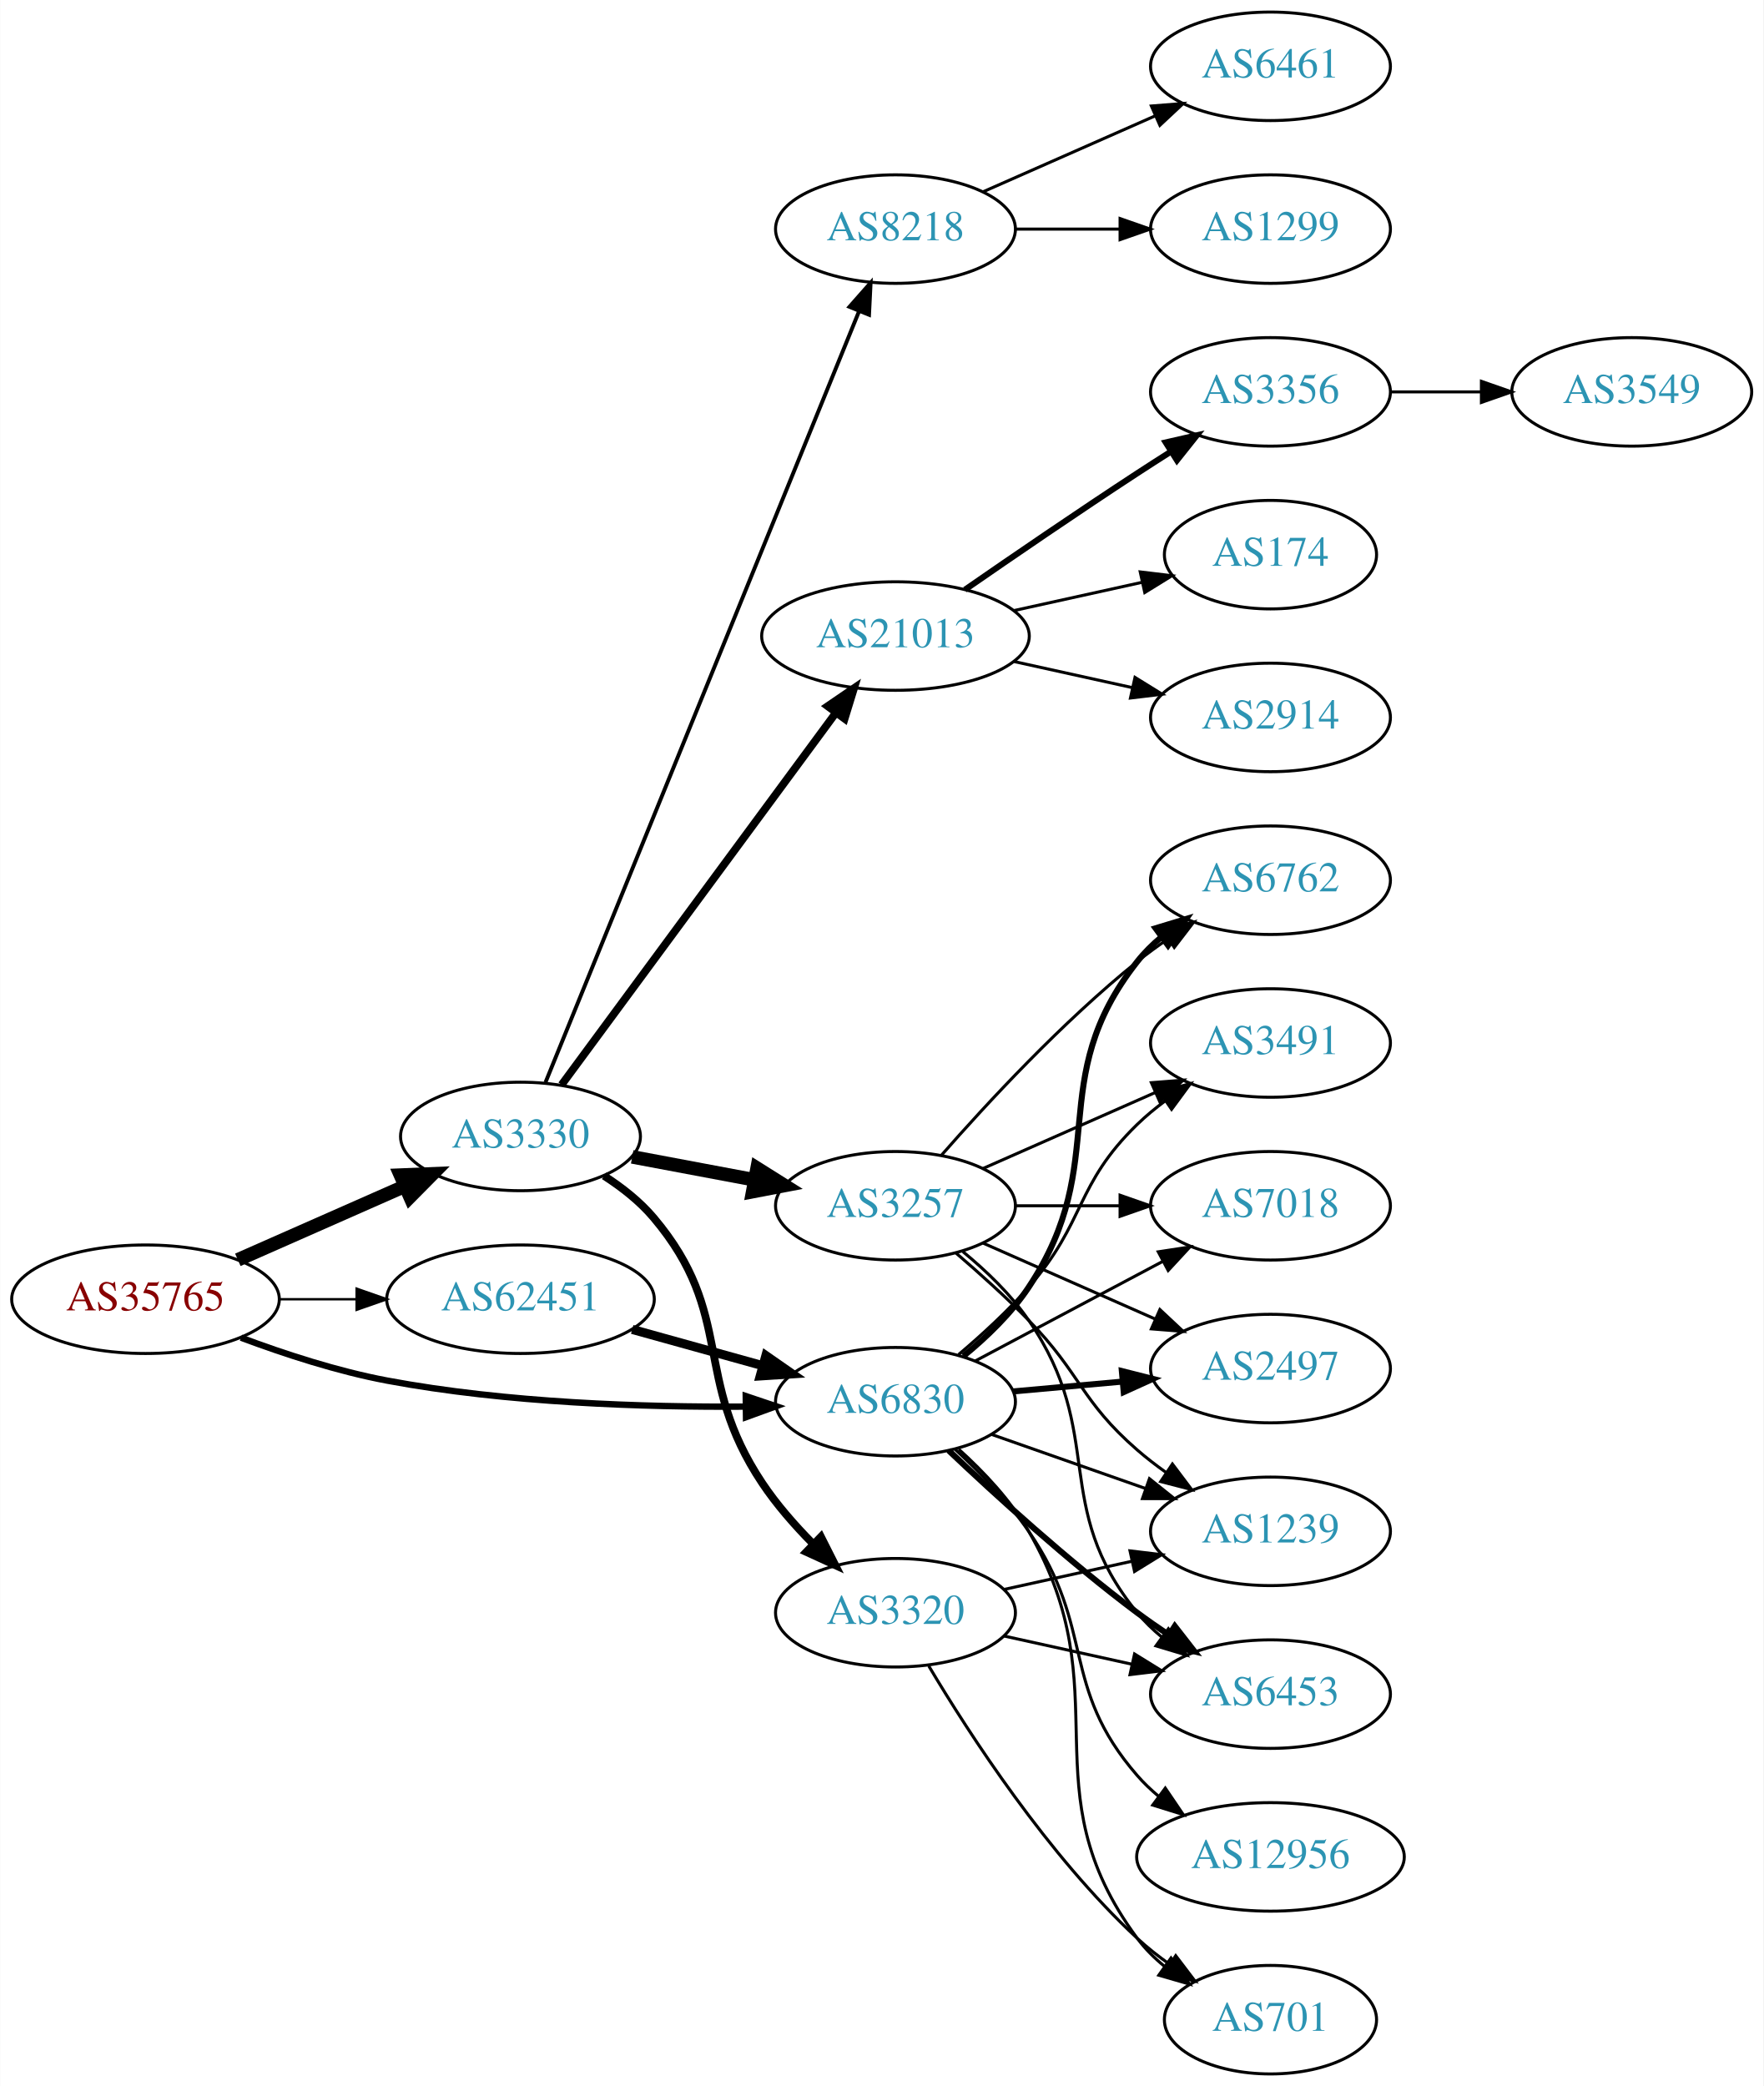
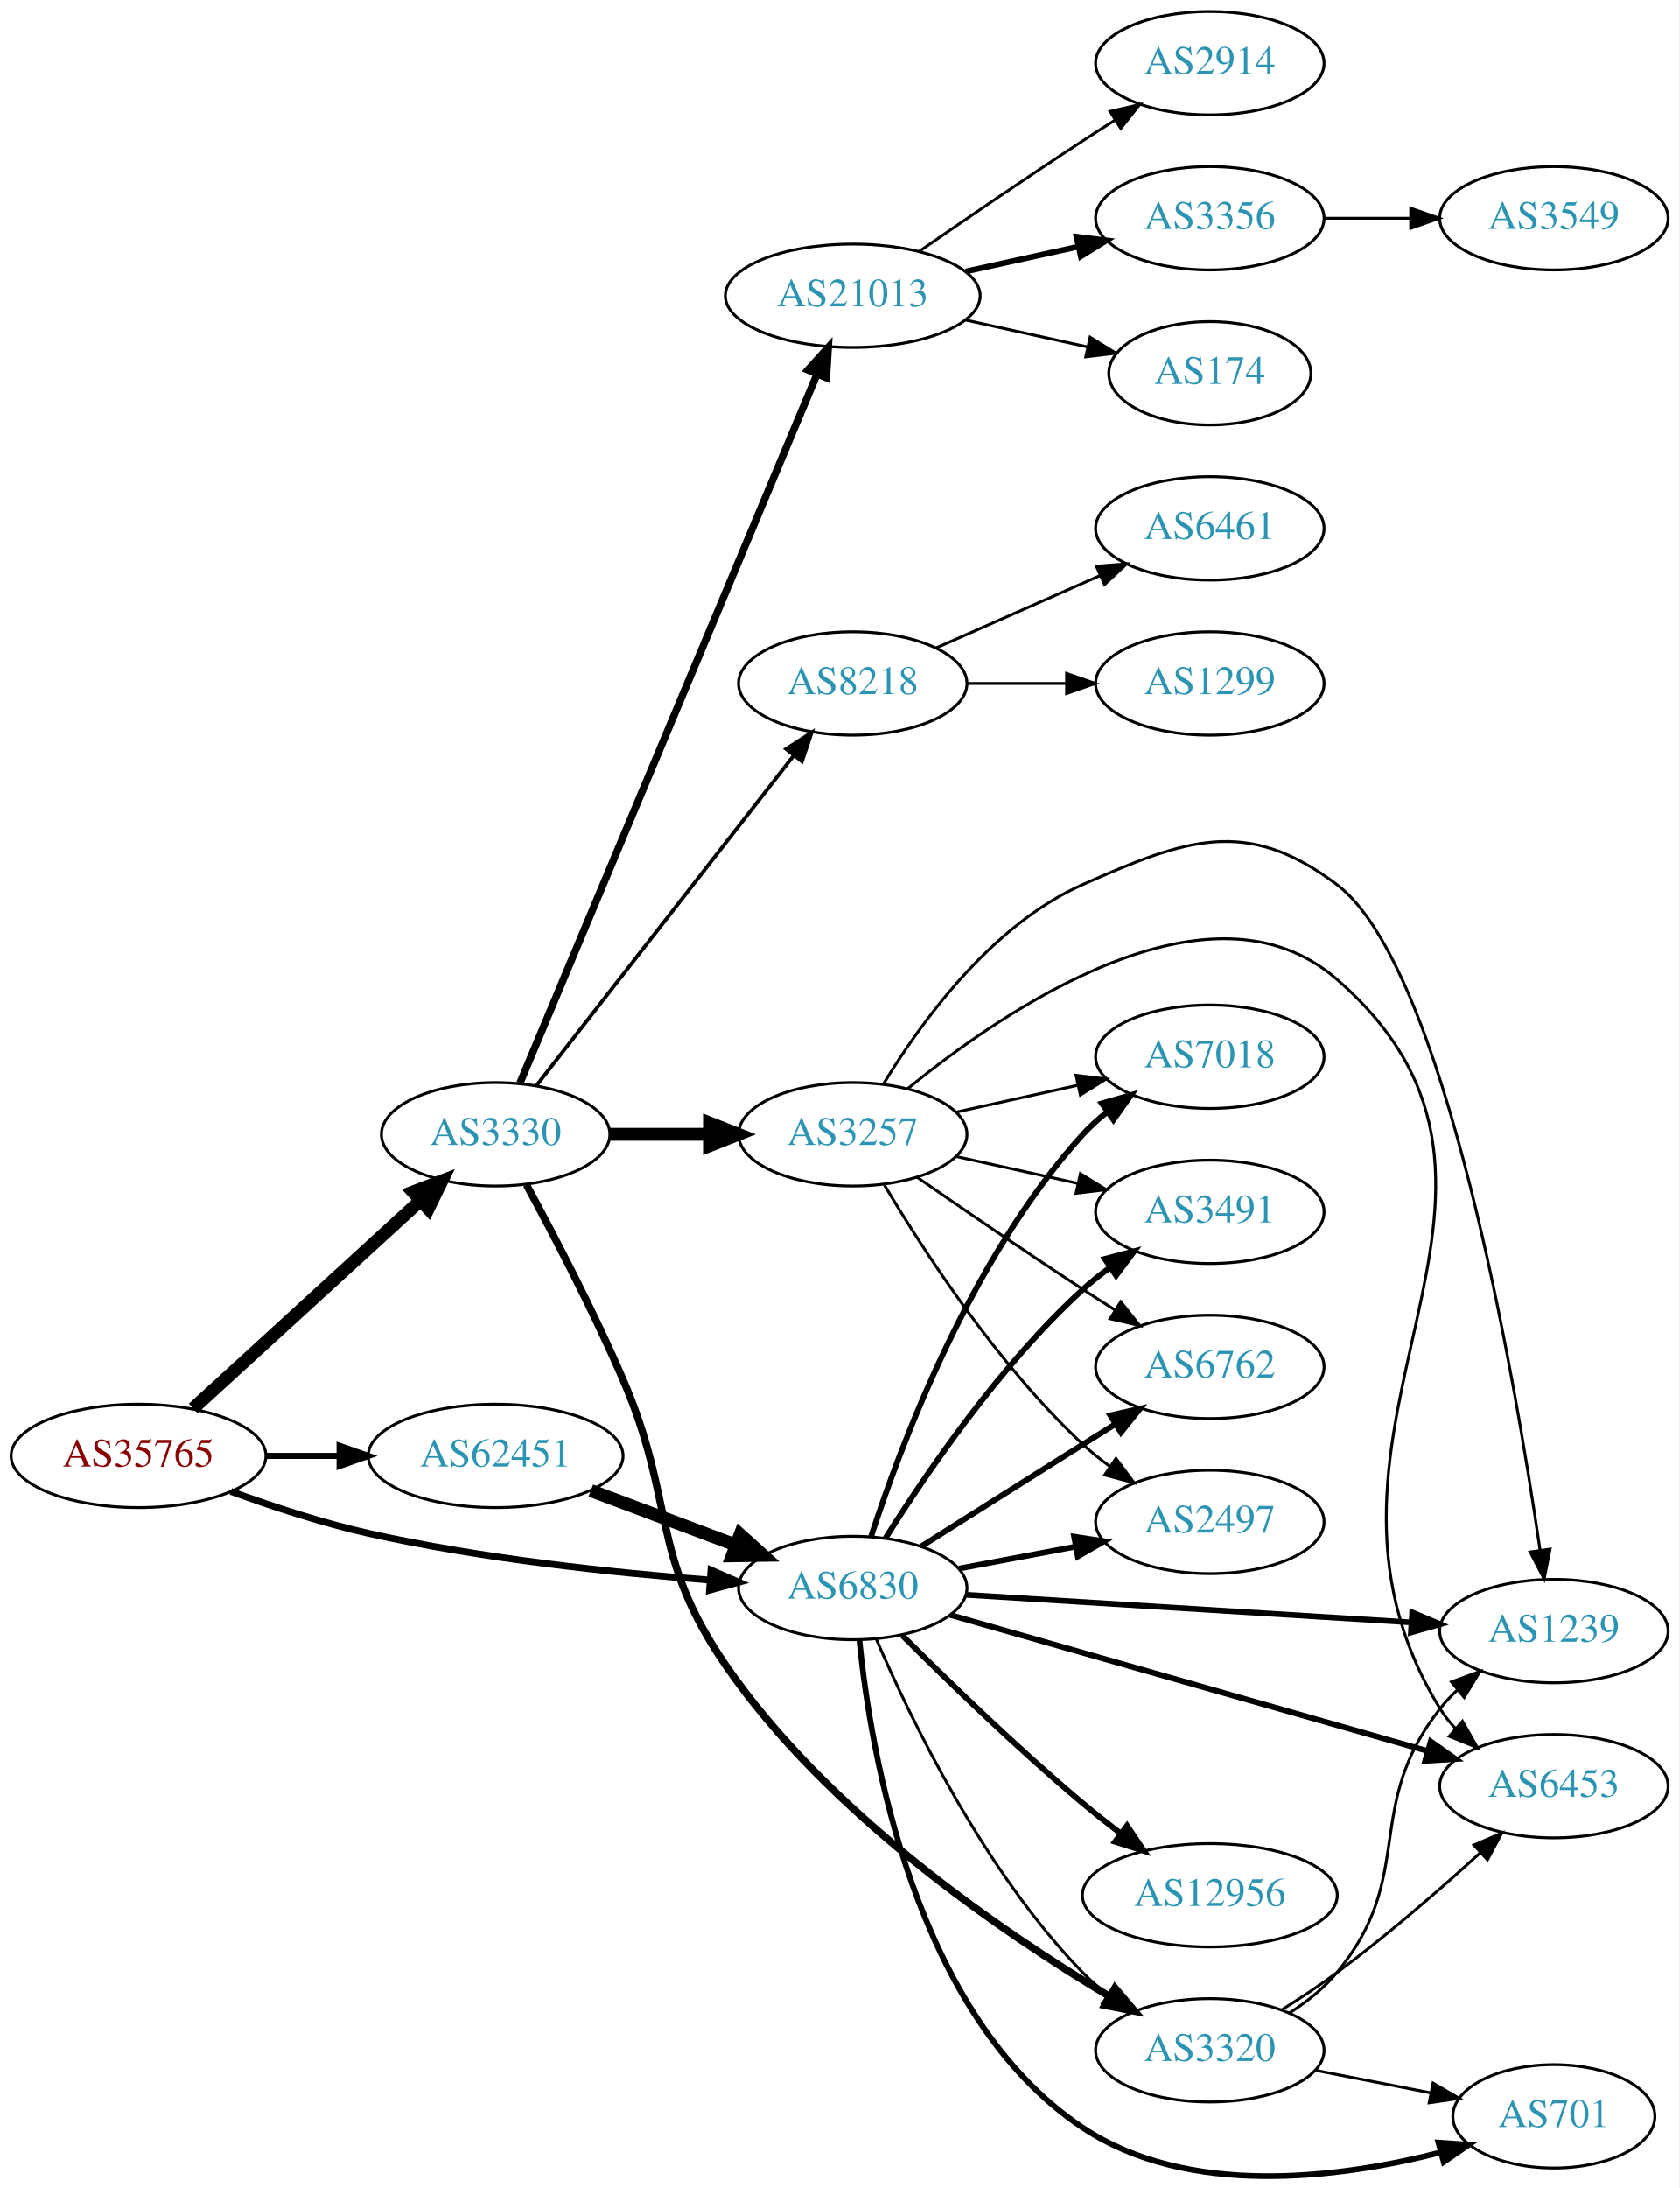
- <svg xmlns="http://www.w3.org/2000/svg" xmlns:xlink="http://www.w3.org/1999/xlink" width="585pt" height="692pt" viewBox="0.00 0.00 584.86 692.00">
-   <g id="graph0" class="graph" transform="scale(1 1) rotate(0) translate(4 688)">
-     <polygon fill="white" stroke="none" points="-4,4 -4,-688 580.862,-688 580.862,4 -4,4" />
+ <svg xmlns="http://www.w3.org/2000/svg" xmlns:xlink="http://www.w3.org/1999/xlink" width="585pt" height="762pt" viewBox="0.00 0.00 584.86 761.94">
+   <g id="graph0" class="graph" transform="scale(1 1) rotate(0) translate(4 757.943)">
+     <polygon fill="white" stroke="none" points="-4,4 -4,-757.943 580.862,-757.943 580.862,4 -4,4" />
    <g id="node1" class="node">
      <g id="a_node1">
        <a xlink:href="/asn/35765" xlink:title="AS35765 ~ Gemeindewerke Telfs GmbH [AT]">
-           <ellipse fill="#ffffff" stroke="black" cx="44.196" cy="-257" rx="44.393" ry="18" />
-           <text text-anchor="middle" x="44.196" y="-253.3" font-family="Times,serif" font-size="14.00" fill="#880000">AS35765</text>
+           <ellipse fill="#ffffff" stroke="black" cx="44.196" cy="-250.943" rx="44.393" ry="18" />
+           <text text-anchor="middle" x="44.196" y="-247.243" font-family="Times,serif" font-size="14.00" fill="#880000">AS35765</text>
        </a>
      </g>
    </g>
    <g id="node2" class="node">
      <g id="a_node2">
        <a xlink:href="/asn/3330" xlink:title="AS3330 ~ Vienna, Austria [AT]">
-           <ellipse fill="#ffffff" stroke="black" cx="168.588" cy="-311" rx="39.794" ry="18" />
-           <text text-anchor="middle" x="168.588" y="-307.3" font-family="Times,serif" font-size="14.00" fill="#2c94b3">AS3330</text>
+           <ellipse fill="#ffffff" stroke="black" cx="168.588" cy="-362.943" rx="39.794" ry="18" />
+           <text text-anchor="middle" x="168.588" y="-359.243" font-family="Times,serif" font-size="14.00" fill="#2c94b3">AS3330</text>
        </a>
      </g>
    </g>
    <g id="edge1" class="edge">
-       <path fill="none" stroke="black" stroke-width="4.5" d="M74.824,-270.072C91.418,-277.393 112.278,-286.597 130.011,-294.421" />
-       <polygon fill="black" stroke="black" stroke-width="4.5" points="128.756,-298.171 139.495,-298.605 131.935,-290.966 128.756,-298.171" />
+       <path fill="none" stroke="black" stroke-width="4.5" d="M63.255,-267.469C84.165,-286.603 118.745,-318.247 142.317,-339.817" />
+       <polygon fill="black" stroke="black" stroke-width="4.5" points="139.817,-342.867 149.853,-346.713 145.134,-337.057 139.817,-342.867" />
    </g>
    <g id="node3" class="node">
      <g id="a_node3">
        <a xlink:href="/asn/6830" xlink:title="AS6830 ~ LibertyGlobal [AT]">
-           <ellipse fill="#ffffff" stroke="black" cx="292.98" cy="-223" rx="39.794" ry="18" />
-           <text text-anchor="middle" x="292.98" y="-219.3" font-family="Times,serif" font-size="14.00" fill="#2c94b3">AS6830</text>
+           <ellipse fill="#ffffff" stroke="black" cx="292.98" cy="-204.943" rx="39.794" ry="18" />
+           <text text-anchor="middle" x="292.98" y="-201.243" font-family="Times,serif" font-size="14.00" fill="#2c94b3">AS6830</text>
        </a>
      </g>
    </g>
    <g id="edge2" class="edge">
-       <path fill="none" stroke="black" stroke-width="2.118" d="M75.862,-244.249C90.323,-238.836 107.972,-233.075 124.392,-230 163.95,-222.591 209.639,-221.141 243.311,-221.376" />
-       <polygon fill="black" stroke="black" stroke-width="2.118" points="243.313,-224.876 253.355,-221.498 243.398,-217.877 243.313,-224.876" />
+       <path fill="none" stroke="black" stroke-width="2.382" d="M76.35,-238.583C90.762,-233.319 108.234,-227.568 124.392,-223.943 163.878,-215.083 209.574,-210.251 243.266,-207.681" />
+       <polygon fill="black" stroke="black" stroke-width="2.382" points="243.595,-211.167 253.316,-206.954 243.09,-204.185 243.595,-211.167" />
    </g>
    <g id="node4" class="node">
      <g id="a_node4">
        <a xlink:href="/asn/62451" xlink:title="AS62451 ~ Ing. Rudolf Geiger &amp; Co [AT]">
-           <ellipse fill="#ffffff" stroke="black" cx="168.588" cy="-257" rx="44.393" ry="18" />
-           <text text-anchor="middle" x="168.588" y="-253.3" font-family="Times,serif" font-size="14.00" fill="#2c94b3">AS62451</text>
+           <ellipse fill="#ffffff" stroke="black" cx="168.588" cy="-250.943" rx="44.393" ry="18" />
+           <text text-anchor="middle" x="168.588" y="-247.243" font-family="Times,serif" font-size="14.00" fill="#2c94b3">AS62451</text>
        </a>
      </g>
    </g>
    <g id="edge3" class="edge">
-       <path fill="none" stroke="black" stroke-width="0.794" d="M88.692,-257C96.898,-257 105.569,-257 114.041,-257" />
-       <polygon fill="black" stroke="black" stroke-width="0.794" points="114.233,-260.5 124.233,-257 114.233,-253.5 114.233,-260.5" />
+       <path fill="none" stroke="black" stroke-width="2.118" d="M88.692,-250.943C96.898,-250.943 105.569,-250.943 114.041,-250.943" />
+       <polygon fill="black" stroke="black" stroke-width="2.118" points="114.233,-254.443 124.233,-250.943 114.233,-247.443 114.233,-254.443" />
    </g>
    <g id="node5" class="node">
      <g id="a_node5">
        <a xlink:href="/asn/21013" xlink:title="AS21013 ~ Wels, AT [AT]">
-           <ellipse fill="#ffffff" stroke="black" cx="292.98" cy="-477" rx="44.393" ry="18" />
-           <text text-anchor="middle" x="292.98" y="-473.3" font-family="Times,serif" font-size="14.00" fill="#2c94b3">AS21013</text>
+           <ellipse fill="#ffffff" stroke="black" cx="292.98" cy="-654.943" rx="44.393" ry="18" />
+           <text text-anchor="middle" x="292.98" y="-651.243" font-family="Times,serif" font-size="14.00" fill="#2c94b3">AS21013</text>
        </a>
      </g>
    </g>
    <g id="edge4" class="edge">
-       <path fill="none" stroke="black" stroke-width="2.571" d="M182.225,-328.14C203.846,-357.464 248.037,-417.4 273.252,-451.599" />
-       <polygon fill="black" stroke="black" stroke-width="2.571" points="270.477,-453.733 279.229,-459.705 276.111,-449.579 270.477,-453.733" />
+       <path fill="none" stroke="black" stroke-width="2.571" d="M177.06,-380.769C197.715,-430.048 255.694,-568.372 280.493,-627.537" />
+       <polygon fill="black" stroke="black" stroke-width="2.571" points="277.357,-629.109 284.451,-636.979 283.813,-626.403 277.357,-629.109" />
    </g>
    <g id="node6" class="node">
      <g id="a_node6">
-         <a xlink:href="/asn/3257" xlink:title="AS3257 ~ GTT [DE]">
-           <ellipse fill="#ffffff" stroke="black" cx="292.98" cy="-288" rx="39.794" ry="18" />
-           <text text-anchor="middle" x="292.98" y="-284.3" font-family="Times,serif" font-size="14.00" fill="#2c94b3">AS3257</text>
+         <a xlink:href="/asn/8218" xlink:title="AS8218 ~ legacy Neotelecoms [FR]">
+           <ellipse fill="#ffffff" stroke="black" cx="292.98" cy="-519.943" rx="39.794" ry="18" />
+           <text text-anchor="middle" x="292.98" y="-516.243" font-family="Times,serif" font-size="14.00" fill="#2c94b3">AS8218</text>
        </a>
      </g>
    </g>
    <g id="edge5" class="edge">
-       <path fill="none" stroke="black" stroke-width="4.5" d="M205.648,-304.224C218.347,-301.837 232.794,-299.122 246.188,-296.605" />
-       <polygon fill="black" stroke="black" stroke-width="4.5" points="247.078,-300.445 256.178,-294.728 245.623,-292.705 247.078,-300.445" />
+       <path fill="none" stroke="black" stroke-width="1.286" d="M182.919,-380.043C204.531,-407.766 247.318,-462.652 272.395,-494.819" />
+       <polygon fill="black" stroke="black" stroke-width="1.286" points="269.757,-497.128 278.666,-502.863 275.278,-492.825 269.757,-497.128" />
    </g>
    <g id="node7" class="node">
      <g id="a_node7">
-         <a xlink:href="/asn/8218" xlink:title="AS8218 ~ legacy Neotelecoms [FR]">
-           <ellipse fill="#ffffff" stroke="black" cx="292.98" cy="-612" rx="39.794" ry="18" />
-           <text text-anchor="middle" x="292.98" y="-608.3" font-family="Times,serif" font-size="14.00" fill="#2c94b3">AS8218</text>
+         <a xlink:href="/asn/3257" xlink:title="AS3257 ~ GTT [DE]">
+           <ellipse fill="#ffffff" stroke="black" cx="292.98" cy="-362.943" rx="39.794" ry="18" />
+           <text text-anchor="middle" x="292.98" y="-359.243" font-family="Times,serif" font-size="14.00" fill="#2c94b3">AS3257</text>
        </a>
      </g>
    </g>
    <g id="edge6" class="edge">
-       <path fill="none" stroke="black" stroke-width="1.286" d="M176.878,-328.928C197.499,-379.64 256.34,-524.35 280.95,-584.872" />
-       <polygon fill="black" stroke="black" stroke-width="1.286" points="277.72,-586.221 284.729,-594.166 284.204,-583.585 277.72,-586.221" />
+       <path fill="none" stroke="black" stroke-width="4.5" d="M208.314,-362.943C219.252,-362.943 231.303,-362.943 242.769,-362.943" />
+       <polygon fill="black" stroke="black" stroke-width="4.5" points="243.087,-366.88 253.087,-362.943 243.087,-359.005 243.087,-366.88" />
    </g>
    <g id="node8" class="node">
      <g id="a_node8">
        <a xlink:href="/asn/3320" xlink:title="AS3320 ~ DTAG [DE]">
-           <ellipse fill="#ffffff" stroke="black" cx="292.98" cy="-153" rx="39.794" ry="18" />
-           <text text-anchor="middle" x="292.98" y="-149.3" font-family="Times,serif" font-size="14.00" fill="#2c94b3">AS3320</text>
+           <ellipse fill="#ffffff" stroke="black" cx="417.373" cy="-43.943" rx="39.794" ry="18" />
+           <text text-anchor="middle" x="417.373" y="-40.243" font-family="Times,serif" font-size="14.00" fill="#2c94b3">AS3320</text>
        </a>
      </g>
    </g>
    <g id="edge7" class="edge">
-       <path fill="none" stroke="black" stroke-width="2.571" d="M196.301,-297.934C202.297,-294.076 208.225,-289.41 212.784,-284 240.015,-251.686 225.344,-231.16 248.784,-196 253.489,-188.943 259.483,-182.089 265.496,-176.004" />
-       <polygon fill="black" stroke="black" stroke-width="2.571" points="268.255,-178.207 273.029,-168.749 263.399,-173.165 268.255,-178.207" />
-     </g>
-     <g id="node13" class="node">
-       <g id="a_node13">
-         <a xlink:href="/asn/1239" xlink:title="AS1239 ~ Sprint [US]">
-           <ellipse fill="#ffffff" stroke="black" cx="417.373" cy="-180" rx="39.794" ry="18" />
-           <text text-anchor="middle" x="417.373" y="-176.3" font-family="Times,serif" font-size="14.00" fill="#2c94b3">AS1239</text>
-         </a>
-       </g>
-     </g>
-     <g id="edge24" class="edge">
-       <path fill="none" stroke="black" d="M324.865,-212.149C340.375,-206.7 359.36,-200.03 376.009,-194.181" />
-       <polygon fill="black" stroke="black" points="377.223,-197.464 385.498,-190.847 374.903,-190.86 377.223,-197.464" />
+       <path fill="none" stroke="black" stroke-width="2.571" d="M179.347,-345.342C188.565,-328.364 202.476,-301.799 212.784,-277.943 231.521,-234.581 221.996,-216.849 248.784,-177.943 284.087,-126.671 344.708,-85.239 382.553,-62.648" />
+       <polygon fill="black" stroke="black" stroke-width="2.571" points="384.335,-65.66 391.191,-57.582 380.794,-59.622 384.335,-65.66" />
+     </g>
+     <g id="edge27" class="edge">
+       <path fill="none" stroke="black" d="M301.203,-187.104C313.014,-159.606 338.646,-106.343 373.176,-70.943 375.801,-68.252 378.745,-65.711 381.829,-63.343" />
+       <polygon fill="black" stroke="black" points="384.004,-66.093 390.2,-57.499 379.997,-60.354 384.004,-66.093" />
    </g>
    <g id="node14" class="node">
      <g id="a_node14">
-         <a xlink:href="/asn/2497" xlink:title="AS2497 ~ Internet Initiative Japan Inc. [JP]">
-           <ellipse fill="#ffffff" stroke="black" cx="417.373" cy="-234" rx="39.794" ry="18" />
-           <text text-anchor="middle" x="417.373" y="-230.3" font-family="Times,serif" font-size="14.00" fill="#2c94b3">AS2497</text>
-         </a>
-       </g>
-     </g>
-     <g id="edge26" class="edge">
-       <path fill="none" stroke="black" stroke-width="2" d="M332.035,-226.42C343.433,-227.445 356.086,-228.582 368.052,-229.657" />
-       <polygon fill="black" stroke="black" stroke-width="2" points="368.068,-233.173 378.341,-230.582 368.695,-226.201 368.068,-233.173" />
+         <a xlink:href="/asn/7018" xlink:title="AS7018 ~ AT&amp;T Services, Inc. [US]">
+           <ellipse fill="#ffffff" stroke="black" cx="417.373" cy="-389.943" rx="39.794" ry="18" />
+           <text text-anchor="middle" x="417.373" y="-386.243" font-family="Times,serif" font-size="14.00" fill="#2c94b3">AS7018</text>
+         </a>
+       </g>
+     </g>
+     <g id="edge25" class="edge">
+       <path fill="none" stroke="black" stroke-width="2" d="M299.394,-222.932C309.578,-254.374 334.142,-320.055 373.176,-362.943 375.706,-365.722 378.587,-368.323 381.632,-370.728" />
+       <polygon fill="black" stroke="black" stroke-width="2" points="379.766,-373.695 389.948,-376.624 383.814,-367.985 379.766,-373.695" />
    </g>
    <g id="node15" class="node">
      <g id="a_node15">
-         <a xlink:href="/asn/6762" xlink:title="AS6762 ~ TELECOM ITALIA SPARKLE S.p.A. [IT]">
-           <ellipse fill="#ffffff" stroke="black" cx="417.373" cy="-396" rx="39.794" ry="18" />
-           <text text-anchor="middle" x="417.373" y="-392.3" font-family="Times,serif" font-size="14.00" fill="#2c94b3">AS6762</text>
-         </a>
-       </g>
-     </g>
-     <g id="edge29" class="edge">
-       <path fill="none" stroke="black" stroke-width="2" d="M315.51,-238.125C323.23,-244.448 331.436,-252.343 337.176,-261 365.138,-303.168 341.878,-329.246 373.176,-369 375.502,-371.953 378.245,-374.67 381.204,-377.147" />
-       <polygon fill="black" stroke="black" stroke-width="2" points="379.264,-380.064 389.401,-383.145 383.397,-374.415 379.264,-380.064" />
+         <a xlink:href="/asn/3491" xlink:title="AS3491 ~ PCCW Global, Inc. [US]">
+           <ellipse fill="#ffffff" stroke="black" cx="417.373" cy="-335.943" rx="39.794" ry="18" />
+           <text text-anchor="middle" x="417.373" y="-332.243" font-family="Times,serif" font-size="14.00" fill="#2c94b3">AS3491</text>
+         </a>
+       </g>
+     </g>
+     <g id="edge31" class="edge">
+       <path fill="none" stroke="black" stroke-width="2" d="M304.408,-222.308C318.197,-244.294 344.165,-282.489 373.176,-308.943 376.107,-311.615 379.336,-314.179 382.67,-316.592" />
+       <polygon fill="black" stroke="black" stroke-width="2" points="380.812,-319.56 391.06,-322.25 384.726,-313.757 380.812,-319.56" />
    </g>
    <g id="node16" class="node">
      <g id="a_node16">
        <a xlink:href="/asn/6453" xlink:title="AS6453 ~ TATA COMMUNICATIONS (AMERICA) INC [US]">
-           <ellipse fill="#ffffff" stroke="black" cx="417.373" cy="-126" rx="39.794" ry="18" />
-           <text text-anchor="middle" x="417.373" y="-122.3" font-family="Times,serif" font-size="14.00" fill="#2c94b3">AS6453</text>
-         </a>
-       </g>
-     </g>
-     <g id="edge23" class="edge">
-       <path fill="none" stroke="black" stroke-width="2" d="M310.592,-206.855C326.159,-192.087 350.384,-170.014 373.176,-153 376.525,-150.5 380.109,-148.004 383.728,-145.594" />
-       <polygon fill="black" stroke="black" stroke-width="2" points="385.632,-148.53 392.139,-140.169 381.838,-142.648 385.632,-148.53" />
+           <ellipse fill="#ffffff" stroke="black" cx="537.215" cy="-135.943" rx="39.794" ry="18" />
+           <text text-anchor="middle" x="537.215" y="-132.243" font-family="Times,serif" font-size="14.00" fill="#2c94b3">AS6453</text>
+         </a>
+       </g>
+     </g>
+     <g id="edge24" class="edge">
+       <path fill="none" stroke="black" stroke-width="2" d="M326.901,-195.565C370.016,-183.284 445.696,-161.727 493.273,-148.175" />
+       <polygon fill="black" stroke="black" stroke-width="2" points="494.319,-151.516 502.977,-145.41 492.401,-144.784 494.319,-151.516" />
    </g>
    <g id="node17" class="node">
      <g id="a_node17">
-         <a xlink:href="/asn/3491" xlink:title="AS3491 ~ PCCW Global, Inc. [US]">
-           <ellipse fill="#ffffff" stroke="black" cx="417.373" cy="-342" rx="39.794" ry="18" />
-           <text text-anchor="middle" x="417.373" y="-338.3" font-family="Times,serif" font-size="14.00" fill="#2c94b3">AS3491</text>
-         </a>
-       </g>
-     </g>
-     <g id="edge25" class="edge">
-       <path fill="none" stroke="black" d="M313.912,-238.642C321.602,-245.146 330.206,-253.031 337.176,-261 356.167,-282.711 352.483,-294.906 373.176,-315 376.022,-317.763 379.195,-320.386 382.496,-322.834" />
-       <polygon fill="black" stroke="black" points="380.612,-325.786 390.843,-328.538 384.561,-320.006 380.612,-325.786" />
+         <a xlink:href="/asn/1239" xlink:title="AS1239 ~ Sprint [US]">
+           <ellipse fill="#ffffff" stroke="black" cx="537.215" cy="-189.943" rx="39.794" ry="18" />
+           <text text-anchor="middle" x="537.215" y="-186.243" font-family="Times,serif" font-size="14.00" fill="#2c94b3">AS1239</text>
+         </a>
+       </g>
+     </g>
+     <g id="edge26" class="edge">
+       <path fill="none" stroke="black" stroke-width="2" d="M332.363,-202.566C374.319,-199.968 441.648,-195.799 487.348,-192.969" />
+       <polygon fill="black" stroke="black" stroke-width="2" points="487.847,-196.445 497.612,-192.333 487.414,-189.458 487.847,-196.445" />
    </g>
    <g id="node18" class="node">
      <g id="a_node18">
-         <a xlink:href="/asn/7018" xlink:title="AS7018 ~ AT&amp;T Services, Inc. [US]">
-           <ellipse fill="#ffffff" stroke="black" cx="417.373" cy="-288" rx="39.794" ry="18" />
-           <text text-anchor="middle" x="417.373" y="-284.3" font-family="Times,serif" font-size="14.00" fill="#2c94b3">AS7018</text>
+         <a xlink:href="/asn/6762" xlink:title="AS6762 ~ TELECOM ITALIA SPARKLE S.p.A. [IT]">
+           <ellipse fill="#ffffff" stroke="black" cx="417.373" cy="-281.943" rx="39.794" ry="18" />
+           <text text-anchor="middle" x="417.373" y="-278.243" font-family="Times,serif" font-size="14.00" fill="#2c94b3">AS6762</text>
+         </a>
+       </g>
+     </g>
+     <g id="edge23" class="edge">
+       <path fill="none" stroke="black" stroke-width="2" d="M316.836,-219.411C332.646,-229.409 354.175,-243.006 373.176,-254.943 376.799,-257.218 380.595,-259.598 384.37,-261.961" />
+       <polygon fill="black" stroke="black" stroke-width="2" points="382.712,-265.053 393.046,-267.389 386.424,-259.118 382.712,-265.053" />
+     </g>
+     <g id="node19" class="node">
+       <g id="a_node19">
+         <a xlink:href="/asn/2497" xlink:title="AS2497 ~ Internet Initiative Japan Inc. [JP]">
+           <ellipse fill="#ffffff" stroke="black" cx="417.373" cy="-227.943" rx="39.794" ry="18" />
+           <text text-anchor="middle" x="417.373" y="-224.243" font-family="Times,serif" font-size="14.00" fill="#2c94b3">AS2497</text>
        </a>
      </g>
    </g>
    <g id="edge28" class="edge">
-       <path fill="none" stroke="black" d="M319.34,-236.468C337.353,-246.034 361.761,-258.997 381.591,-269.528" />
-       <polygon fill="black" stroke="black" points="380.151,-272.726 390.624,-274.326 383.434,-266.544 380.151,-272.726" />
+       <path fill="none" stroke="black" stroke-width="2" d="M330.04,-211.719C342.739,-214.105 357.186,-216.82 370.58,-219.337" />
+       <polygon fill="black" stroke="black" stroke-width="2" points="370.096,-222.808 380.571,-221.215 371.389,-215.928 370.096,-222.808" />
    </g>
    <g id="node21" class="node">
      <g id="a_node21">
        <a xlink:href="/asn/701" xlink:title="AS701 ~ UUNET [US]">
-           <ellipse fill="#ffffff" stroke="black" cx="417.373" cy="-18" rx="35.194" ry="18" />
-           <text text-anchor="middle" x="417.373" y="-14.3" font-family="Times,serif" font-size="14.00" fill="#2c94b3">AS701</text>
-         </a>
-       </g>
-     </g>
-     <g id="edge30" class="edge">
-       <path fill="none" stroke="black" d="M313.977,-207.229C322.236,-199.773 331.245,-190.26 337.176,-180 368.254,-126.239 336.273,-94.941 373.176,-45 375.719,-41.559 378.843,-38.455 382.238,-35.682" />
-       <polygon fill="black" stroke="black" points="384.377,-38.456 390.505,-29.814 380.325,-32.748 384.377,-38.456" />
+           <ellipse fill="#ffffff" stroke="black" cx="537.215" cy="-20.943" rx="35.194" ry="18" />
+           <text text-anchor="middle" x="537.215" y="-17.243" font-family="Times,serif" font-size="14.00" fill="#2c94b3">AS701</text>
+         </a>
+       </g>
+     </g>
+     <g id="edge29" class="edge">
+       <path fill="none" stroke="black" stroke-width="2" d="M295.278,-186.93C299.173,-147.903 314.458,-55.923 373.176,-16.943 409.89,7.43 462.224,0.689 497.615,-8.342" />
+       <polygon fill="black" stroke="black" stroke-width="2" points="497.001,-11.803 507.57,-11.056 498.842,-5.049 497.001,-11.803" />
    </g>
    <g id="node22" class="node">
      <g id="a_node22">
        <a xlink:href="/asn/12956" xlink:title="AS12956 ~ TELXIUS [ES]">
-           <ellipse fill="#ffffff" stroke="black" cx="417.373" cy="-72" rx="44.393" ry="18" />
-           <text text-anchor="middle" x="417.373" y="-68.3" font-family="Times,serif" font-size="14.00" fill="#2c94b3">AS12956</text>
-         </a>
-       </g>
-     </g>
-     <g id="edge27" class="edge">
-       <path fill="none" stroke="black" d="M312.794,-207.158C321.022,-199.55 330.336,-189.936 337.176,-180 359.517,-147.551 347.342,-128.742 373.176,-99 375.322,-96.53 377.75,-94.209 380.334,-92.047" />
-       <polygon fill="black" stroke="black" points="382.479,-94.814 388.425,-86.044 378.309,-89.192 382.479,-94.814" />
-     </g>
-     <g id="edge31" class="edge">
-       <path fill="none" stroke="black" stroke-width="3" d="M205.648,-246.983C219.152,-243.231 234.633,-238.931 248.723,-235.017" />
-       <polygon fill="black" stroke="black" stroke-width="3" points="249.989,-238.298 258.688,-232.249 248.116,-231.553 249.989,-238.298" />
+           <ellipse fill="#ffffff" stroke="black" cx="417.373" cy="-97.943" rx="44.393" ry="18" />
+           <text text-anchor="middle" x="417.373" y="-94.243" font-family="Times,serif" font-size="14.00" fill="#2c94b3">AS12956</text>
+         </a>
+       </g>
+     </g>
+     <g id="edge30" class="edge">
+       <path fill="none" stroke="black" stroke-width="2" d="M310.132,-188.54C325.771,-172.927 350.397,-149.047 373.176,-129.943 377.273,-126.507 381.698,-123.007 386.101,-119.643" />
+       <polygon fill="black" stroke="black" stroke-width="2" points="388.539,-122.19 394.447,-113.395 384.344,-116.586 388.539,-122.19" />
+     </g>
+     <g id="edge32" class="edge">
+       <path fill="none" stroke="black" stroke-width="4.5" d="M201.745,-238.857C217.112,-233.081 235.659,-226.11 251.932,-219.994" />
+       <polygon fill="black" stroke="black" stroke-width="4.5" points="253.746,-223.519 261.721,-216.315 250.975,-216.148 253.746,-223.519" />
    </g>
    <g id="node9" class="node">
      <g id="a_node9">
-         <a xlink:href="/asn/174" xlink:title="AS174 ~ Cogent Communications [US]">
-           <ellipse fill="#ffffff" stroke="black" cx="417.373" cy="-504" rx="35.194" ry="18" />
-           <text text-anchor="middle" x="417.373" y="-500.3" font-family="Times,serif" font-size="14.00" fill="#2c94b3">AS174</text>
+         <a xlink:href="/asn/2914" xlink:title="AS2914 ~ NTT America, Inc. [US]">
+           <ellipse fill="#ffffff" stroke="black" cx="417.373" cy="-735.943" rx="39.794" ry="18" />
+           <text text-anchor="middle" x="417.373" y="-732.243" font-family="Times,serif" font-size="14.00" fill="#2c94b3">AS2914</text>
        </a>
      </g>
    </g>
    <g id="edge8" class="edge">
-       <path fill="none" stroke="black" d="M332.37,-485.469C345.778,-488.427 360.89,-491.76 374.562,-494.776" />
-       <polygon fill="black" stroke="black" points="374.165,-498.273 384.684,-497.01 375.673,-491.437 374.165,-498.273" />
+       <path fill="none" stroke="black" d="M316.011,-670.31C331.813,-681.248 353.67,-696.203 373.176,-708.943 376.758,-711.282 380.529,-713.701 384.289,-716.087" />
+       <polygon fill="black" stroke="black" points="382.623,-719.173 392.95,-721.538 386.352,-713.249 382.623,-719.173" />
    </g>
    <g id="node10" class="node">
      <g id="a_node10">
-         <a xlink:href="/asn/2914" xlink:title="AS2914 ~ NTT America, Inc. [US]">
-           <ellipse fill="#ffffff" stroke="black" cx="417.373" cy="-450" rx="39.794" ry="18" />
-           <text text-anchor="middle" x="417.373" y="-446.3" font-family="Times,serif" font-size="14.00" fill="#2c94b3">AS2914</text>
+         <a xlink:href="/asn/3356" xlink:title="AS3356 ~ Level 3 Parent, LLC [US]">
+           <ellipse fill="#ffffff" stroke="black" cx="417.373" cy="-681.943" rx="39.794" ry="18" />
+           <text text-anchor="middle" x="417.373" y="-678.243" font-family="Times,serif" font-size="14.00" fill="#2c94b3">AS3356</text>
        </a>
      </g>
    </g>
    <g id="edge9" class="edge">
-       <path fill="none" stroke="black" d="M332.37,-468.531C344.761,-465.798 358.608,-462.743 371.429,-459.915" />
-       <polygon fill="black" stroke="black" points="372.432,-463.278 381.443,-457.705 370.924,-456.442 372.432,-463.278" />
+       <path fill="none" stroke="black" stroke-width="2" d="M332.37,-663.412C344.761,-666.145 358.608,-669.2 371.429,-672.028" />
+       <polygon fill="black" stroke="black" stroke-width="2" points="370.924,-675.501 381.443,-674.237 372.432,-668.665 370.924,-675.501" />
    </g>
    <g id="node11" class="node">
      <g id="a_node11">
-         <a xlink:href="/asn/3356" xlink:title="AS3356 ~ Level 3 Parent, LLC [US]">
-           <ellipse fill="#ffffff" stroke="black" cx="417.373" cy="-558" rx="39.794" ry="18" />
-           <text text-anchor="middle" x="417.373" y="-554.3" font-family="Times,serif" font-size="14.00" fill="#2c94b3">AS3356</text>
+         <a xlink:href="/asn/174" xlink:title="AS174 ~ Cogent Communications [US]">
+           <ellipse fill="#ffffff" stroke="black" cx="417.373" cy="-627.943" rx="35.194" ry="18" />
+           <text text-anchor="middle" x="417.373" y="-624.243" font-family="Times,serif" font-size="14.00" fill="#2c94b3">AS174</text>
        </a>
      </g>
    </g>
    <g id="edge10" class="edge">
-       <path fill="none" stroke="black" stroke-width="2" d="M316.011,-492.367C331.813,-503.305 353.67,-518.261 373.176,-531 376.758,-533.339 380.529,-535.759 384.289,-538.144" />
-       <polygon fill="black" stroke="black" stroke-width="2" points="382.623,-541.231 392.95,-543.596 386.352,-535.307 382.623,-541.231" />
+       <path fill="none" stroke="black" d="M332.37,-646.474C345.778,-643.516 360.89,-640.182 374.562,-637.166" />
+       <polygon fill="black" stroke="black" points="375.673,-640.505 384.684,-634.933 374.165,-633.67 375.673,-640.505" />
+     </g>
+     <g id="node12" class="node">
+       <g id="a_node12">
+         <a xlink:href="/asn/6461" xlink:title="AS6461 ~ Zayo Bandwidth [US]">
+           <ellipse fill="#ffffff" stroke="black" cx="417.373" cy="-573.943" rx="39.794" ry="18" />
+           <text text-anchor="middle" x="417.373" y="-570.243" font-family="Times,serif" font-size="14.00" fill="#2c94b3">AS6461</text>
+         </a>
+       </g>
+     </g>
+     <g id="edge11" class="edge">
+       <path fill="none" stroke="black" d="M322.06,-532.331C339.008,-539.809 360.805,-549.426 379.174,-557.531" />
+       <polygon fill="black" stroke="black" points="377.862,-560.777 388.424,-561.612 380.688,-554.373 377.862,-560.777" />
+     </g>
+     <g id="node13" class="node">
+       <g id="a_node13">
+         <a xlink:href="/asn/1299" xlink:title="AS1299 ~ Telia Carrier [EU]">
+           <ellipse fill="#ffffff" stroke="black" cx="417.373" cy="-519.943" rx="39.794" ry="18" />
+           <text text-anchor="middle" x="417.373" y="-516.243" font-family="Times,serif" font-size="14.00" fill="#2c94b3">AS1299</text>
+         </a>
+       </g>
    </g>
    <g id="edge12" class="edge">
-       <path fill="none" stroke="black" d="M313.045,-272.324C320.778,-265.69 329.643,-257.72 337.176,-250 354.584,-232.161 354.376,-223.364 373.176,-207 376.168,-204.396 379.437,-201.876 382.794,-199.491" />
-       <polygon fill="black" stroke="black" points="384.843,-202.331 391.214,-193.866 380.955,-196.51 384.843,-202.331" />
+       <path fill="none" stroke="black" d="M332.706,-519.943C343.644,-519.943 355.695,-519.943 367.161,-519.943" />
+       <polygon fill="black" stroke="black" points="367.479,-523.443 377.479,-519.943 367.479,-516.443 367.479,-523.443" />
    </g>
    <g id="edge13" class="edge">
-       <path fill="none" stroke="black" d="M322.06,-275.611C339.008,-268.134 360.805,-258.517 379.174,-250.412" />
-       <polygon fill="black" stroke="black" points="380.688,-253.57 388.424,-246.331 377.862,-247.166 380.688,-253.57" />
+       <path fill="none" stroke="black" d="M329.053,-370.68C342.24,-373.589 357.42,-376.938 371.386,-380.018" />
+       <polygon fill="black" stroke="black" points="370.776,-383.468 381.295,-382.204 372.284,-376.632 370.776,-383.468" />
    </g>
    <g id="edge14" class="edge">
-       <path fill="none" stroke="black" d="M308.133,-304.663C323.234,-321.894 348.355,-349.024 373.176,-369 376.432,-371.62 379.957,-374.192 383.542,-376.646" />
-       <polygon fill="black" stroke="black" points="381.629,-379.577 391.914,-382.121 385.46,-373.719 381.629,-379.577" />
+       <path fill="none" stroke="black" d="M329.053,-355.206C342.24,-352.296 357.42,-348.948 371.386,-345.867" />
+       <polygon fill="black" stroke="black" points="372.284,-349.253 381.295,-343.681 370.776,-342.417 372.284,-349.253" />
    </g>
    <g id="edge15" class="edge">
-       <path fill="none" stroke="black" d="M315.357,-272.772C323.059,-266.436 331.291,-258.56 337.176,-250 363.23,-212.108 344.127,-188.647 373.176,-153 375.551,-150.086 378.327,-147.396 381.307,-144.935" />
-       <polygon fill="black" stroke="black" points="383.498,-147.669 389.533,-138.961 379.385,-142.006 383.498,-147.669" />
+       <path fill="none" stroke="black" d="M312.117,-378.808C345.517,-406.065 417.367,-455.321 461.569,-416.943 547.662,-342.191 437.887,-260.092 497.569,-162.943 499.095,-160.458 500.945,-158.142 502.999,-155.996" />
+       <polygon fill="black" stroke="black" points="505.369,-158.573 510.594,-149.356 500.762,-153.303 505.369,-158.573" />
    </g>
    <g id="edge16" class="edge">
-       <path fill="none" stroke="black" d="M322.06,-300.389C339.008,-307.866 360.805,-317.483 379.174,-325.588" />
-       <polygon fill="black" stroke="black" points="377.862,-328.834 388.424,-329.669 380.688,-322.43 377.862,-328.834" />
+       <path fill="none" stroke="black" d="M303.586,-380.309C316.339,-401.35 341.044,-435.741 373.176,-449.943 409.109,-465.824 430.19,-473.58 461.569,-449.943 498.989,-421.754 523.423,-279.573 532.382,-218.208" />
+       <polygon fill="black" stroke="black" points="535.881,-218.465 533.828,-208.071 528.951,-217.477 535.881,-218.465" />
    </g>
    <g id="edge17" class="edge">
-       <path fill="none" stroke="black" d="M332.706,-288C343.644,-288 355.695,-288 367.161,-288" />
-       <polygon fill="black" stroke="black" points="367.479,-291.5 377.479,-288 367.479,-284.5 367.479,-291.5" />
-     </g>
-     <g id="node19" class="node">
-       <g id="a_node19">
-         <a xlink:href="/asn/1299" xlink:title="AS1299 ~ Telia Carrier [EU]">
-           <ellipse fill="#ffffff" stroke="black" cx="417.373" cy="-612" rx="39.794" ry="18" />
-           <text text-anchor="middle" x="417.373" y="-608.3" font-family="Times,serif" font-size="14.00" fill="#2c94b3">AS1299</text>
-         </a>
-       </g>
+       <path fill="none" stroke="black" d="M315.337,-348.042C331.188,-337.065 353.391,-321.864 373.176,-308.943 376.758,-306.603 380.529,-304.184 384.289,-301.798" />
+       <polygon fill="black" stroke="black" points="386.352,-304.636 392.95,-296.347 382.623,-298.712 386.352,-304.636" />
    </g>
    <g id="edge18" class="edge">
-       <path fill="none" stroke="black" d="M332.706,-612C343.644,-612 355.695,-612 367.161,-612" />
-       <polygon fill="black" stroke="black" points="367.479,-615.5 377.479,-612 367.479,-608.5 367.479,-615.5" />
+       <path fill="none" stroke="black" d="M304.026,-345.272C317.597,-322.471 343.529,-282.471 373.176,-254.943 376.083,-252.244 379.296,-249.663 382.62,-247.24" />
+       <polygon fill="black" stroke="black" points="384.679,-250.072 390.998,-241.568 380.755,-244.276 384.679,-250.072" />
+     </g>
+     <g id="edge20" class="edge">
+       <path fill="none" stroke="black" d="M442.584,-58.141C448.896,-62.094 455.599,-66.521 461.569,-70.943 479.045,-83.888 497.486,-99.92 511.667,-112.823" />
+       <polygon fill="black" stroke="black" points="509.342,-115.44 519.073,-119.63 514.079,-110.286 509.342,-115.44" />
+     </g>
+     <g id="edge22" class="edge">
+       <path fill="none" stroke="black" d="M445.144,-56.96C451.139,-60.819 457.051,-65.498 461.569,-70.943 489.605,-104.734 470.406,-128.445 497.569,-162.943 499.372,-165.234 501.423,-167.41 503.616,-169.459" />
+       <polygon fill="black" stroke="black" points="501.524,-172.27 511.472,-175.917 505.97,-166.863 501.524,-172.27" />
+     </g>
+     <g id="edge21" class="edge">
+       <path fill="none" stroke="black" d="M454.049,-36.98C466.664,-34.517 480.972,-31.725 494.072,-29.168" />
+       <polygon fill="black" stroke="black" points="495.12,-32.529 504.265,-27.179 493.779,-25.659 495.12,-32.529" />
    </g>
    <g id="node20" class="node">
      <g id="a_node20">
-         <a xlink:href="/asn/6461" xlink:title="AS6461 ~ Zayo Bandwidth [US]">
-           <ellipse fill="#ffffff" stroke="black" cx="417.373" cy="-666" rx="39.794" ry="18" />
-           <text text-anchor="middle" x="417.373" y="-662.3" font-family="Times,serif" font-size="14.00" fill="#2c94b3">AS6461</text>
+         <a xlink:href="/asn/3549" xlink:title="AS3549 ~ Level 3 Parent, LLC [US]">
+           <ellipse fill="#ffffff" stroke="black" cx="537.215" cy="-681.943" rx="39.794" ry="18" />
+           <text text-anchor="middle" x="537.215" y="-678.243" font-family="Times,serif" font-size="14.00" fill="#2c94b3">AS3549</text>
        </a>
      </g>
    </g>
    <g id="edge19" class="edge">
-       <path fill="none" stroke="black" d="M322.06,-624.389C339.008,-631.866 360.805,-641.483 379.174,-649.588" />
-       <polygon fill="black" stroke="black" points="377.862,-652.834 388.424,-653.669 380.688,-646.43 377.862,-652.834" />
-     </g>
-     <g id="edge22" class="edge">
-       <path fill="none" stroke="black" d="M329.053,-160.737C342.24,-163.646 357.42,-166.995 371.386,-170.076" />
-       <polygon fill="black" stroke="black" points="370.776,-173.525 381.295,-172.262 372.284,-166.69 370.776,-173.525" />
-     </g>
-     <g id="edge20" class="edge">
-       <path fill="none" stroke="black" d="M329.053,-145.263C342.24,-142.354 357.42,-139.005 371.386,-135.924" />
-       <polygon fill="black" stroke="black" points="372.284,-139.31 381.295,-133.738 370.776,-132.475 372.284,-139.31" />
-     </g>
-     <g id="edge21" class="edge">
-       <path fill="none" stroke="black" d="M304.026,-135.329C317.597,-112.528 343.529,-72.528 373.176,-45 376.474,-41.938 380.166,-39.028 383.967,-36.328" />
-       <polygon fill="black" stroke="black" points="385.941,-39.218 392.348,-30.78 382.078,-33.381 385.941,-39.218" />
-     </g>
-     <g id="node12" class="node">
-       <g id="a_node12">
-         <a xlink:href="/asn/3549" xlink:title="AS3549 ~ Level 3 Parent, LLC [US]">
-           <ellipse fill="#ffffff" stroke="black" cx="537.215" cy="-558" rx="39.794" ry="18" />
-           <text text-anchor="middle" x="537.215" y="-554.3" font-family="Times,serif" font-size="14.00" fill="#2c94b3">AS3549</text>
-         </a>
-       </g>
-     </g>
-     <g id="edge11" class="edge">
-       <path fill="none" stroke="black" d="M457.285,-558C466.839,-558 477.188,-558 487.151,-558" />
-       <polygon fill="black" stroke="black" points="487.343,-561.5 497.343,-558 487.343,-554.5 487.343,-561.5" />
+       <path fill="none" stroke="black" d="M457.285,-681.943C466.839,-681.943 477.188,-681.943 487.151,-681.943" />
+       <polygon fill="black" stroke="black" points="487.343,-685.443 497.343,-681.943 487.343,-678.443 487.343,-685.443" />
    </g>
  </g>
</svg>
